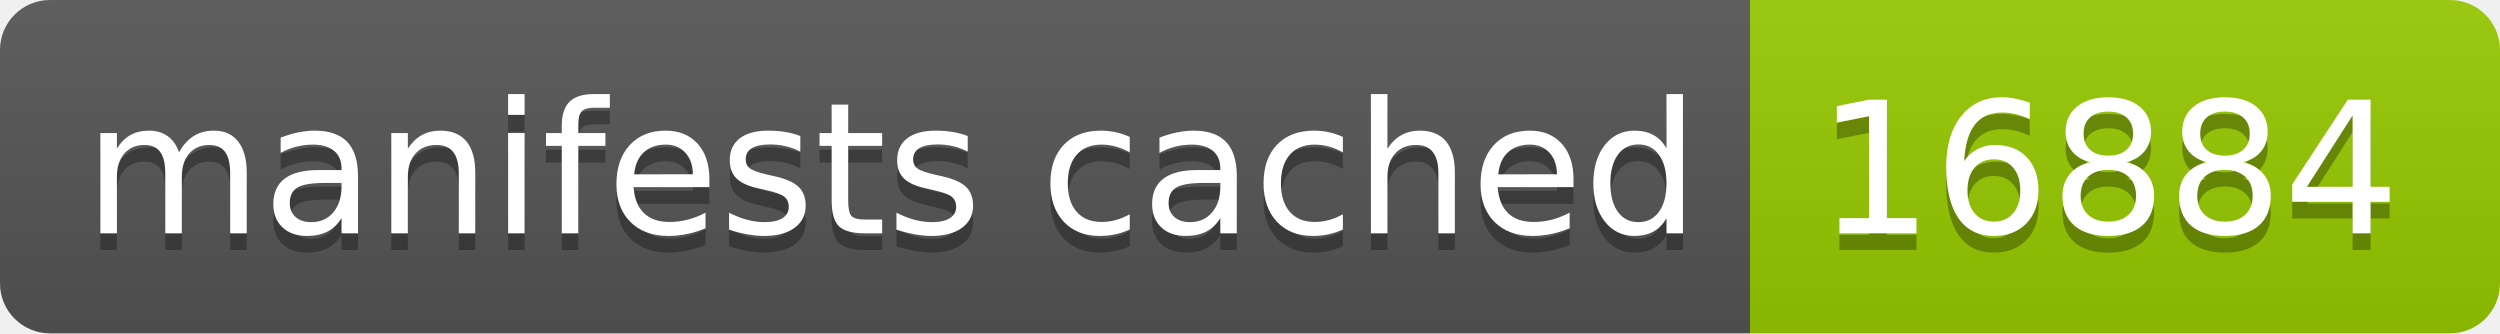
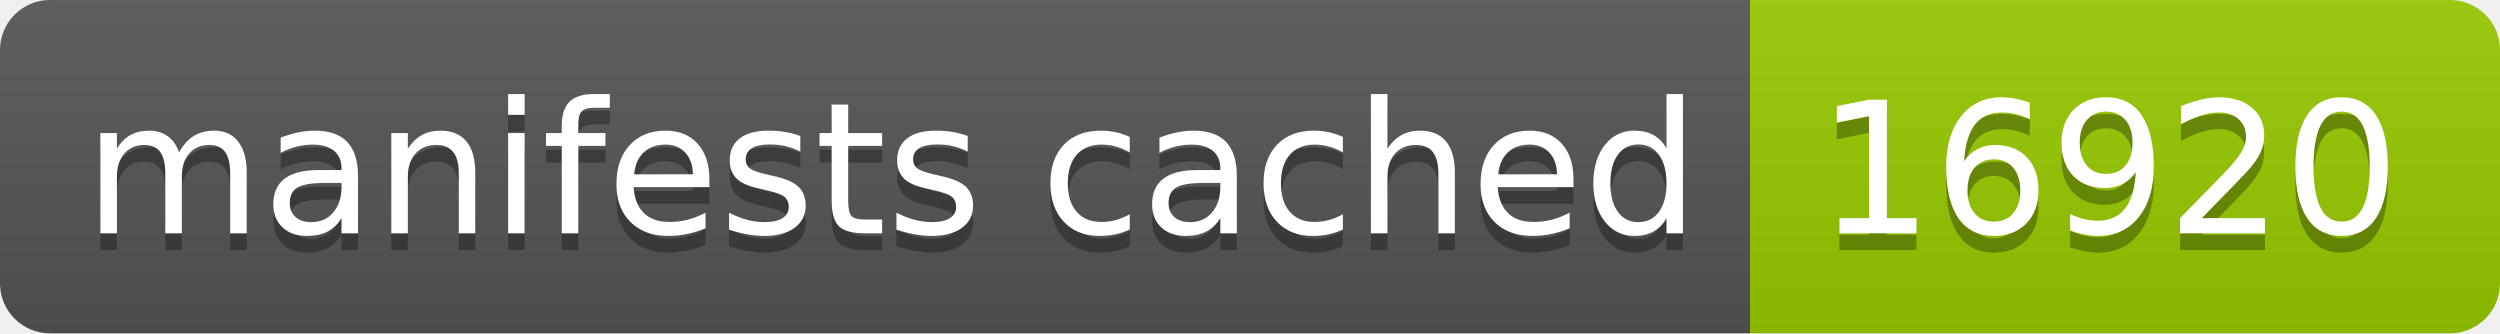
- <svg xmlns="http://www.w3.org/2000/svg" width="150" height="20" role="img" aria-label="manifests cached: 16884">
+ <svg xmlns="http://www.w3.org/2000/svg" width="150" height="20" role="img" aria-label="manifests cached: 16920">
  <linearGradient id="s" x2="0" y2="100%">
    <stop offset="0" stop-color="#bbb" stop-opacity=".1" />
    <stop offset="1" stop-opacity=".1" />
  </linearGradient>
  <clipPath id="r">
    <rect width="150" height="20" rx="3" fill="#fff" />
  </clipPath>
  <g clip-path="url(#r)">
    <rect width="105" height="20" fill="#555" />
    <rect x="105" width="45" height="20" fill="#97ca00" />
    <rect width="150" height="20" fill="url(#s)" />
  </g>
  <g fill="#fff" text-anchor="middle" font-family="Verdana,Geneva,DejaVu Sans,sans-serif" text-rendering="geometricPrecision" font-size="110">
    <text aria-hidden="true" x="535" y="150" fill="#010101" fill-opacity=".3" transform="scale(.1)" textLength="950">manifests cached</text>
    <text x="535" y="140" transform="scale(.1)" fill="#fff" textLength="950">manifests cached</text>
-     <text aria-hidden="true" x="1265" y="150" fill="#010101" fill-opacity=".3" transform="scale(.1)" textLength="350">16884</text>
-     <text x="1265" y="140" transform="scale(.1)" fill="#fff" textLength="350">16884</text>
+     <text aria-hidden="true" x="1265" y="150" fill="#010101" fill-opacity=".3" transform="scale(.1)" textLength="350">16920</text>
+     <text x="1265" y="140" transform="scale(.1)" fill="#fff" textLength="350">16920</text>
  </g>
</svg>
